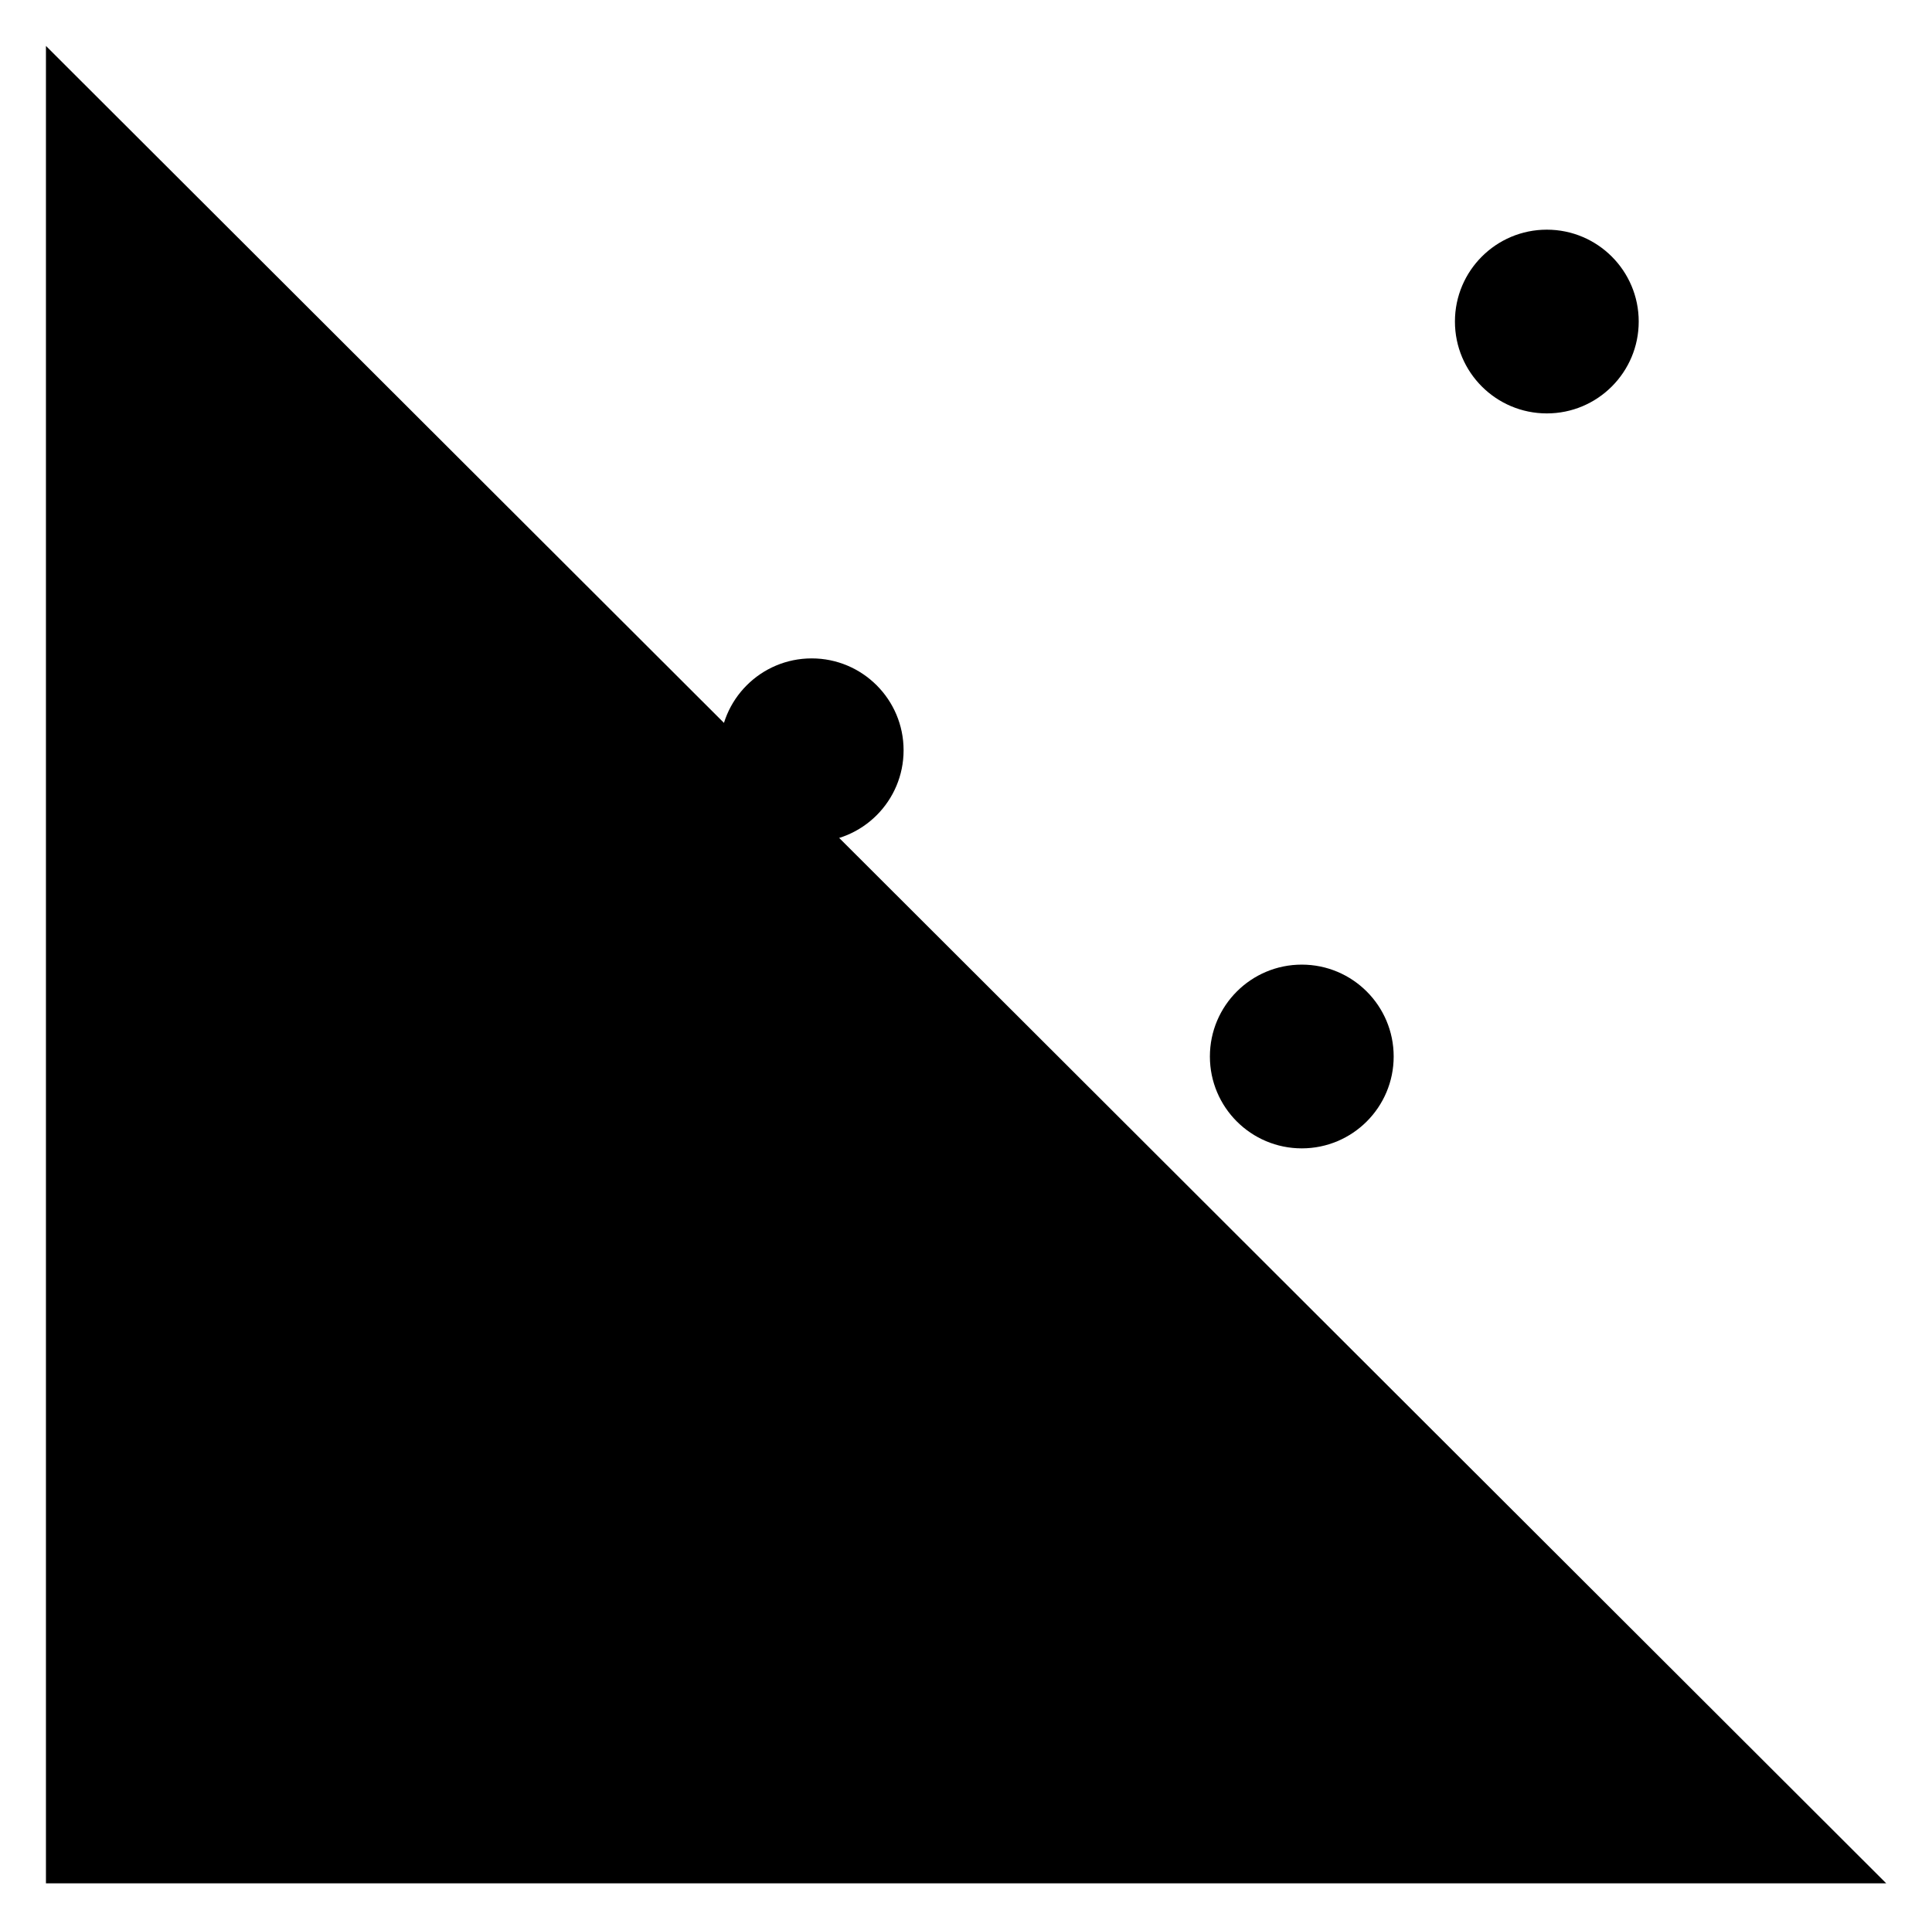
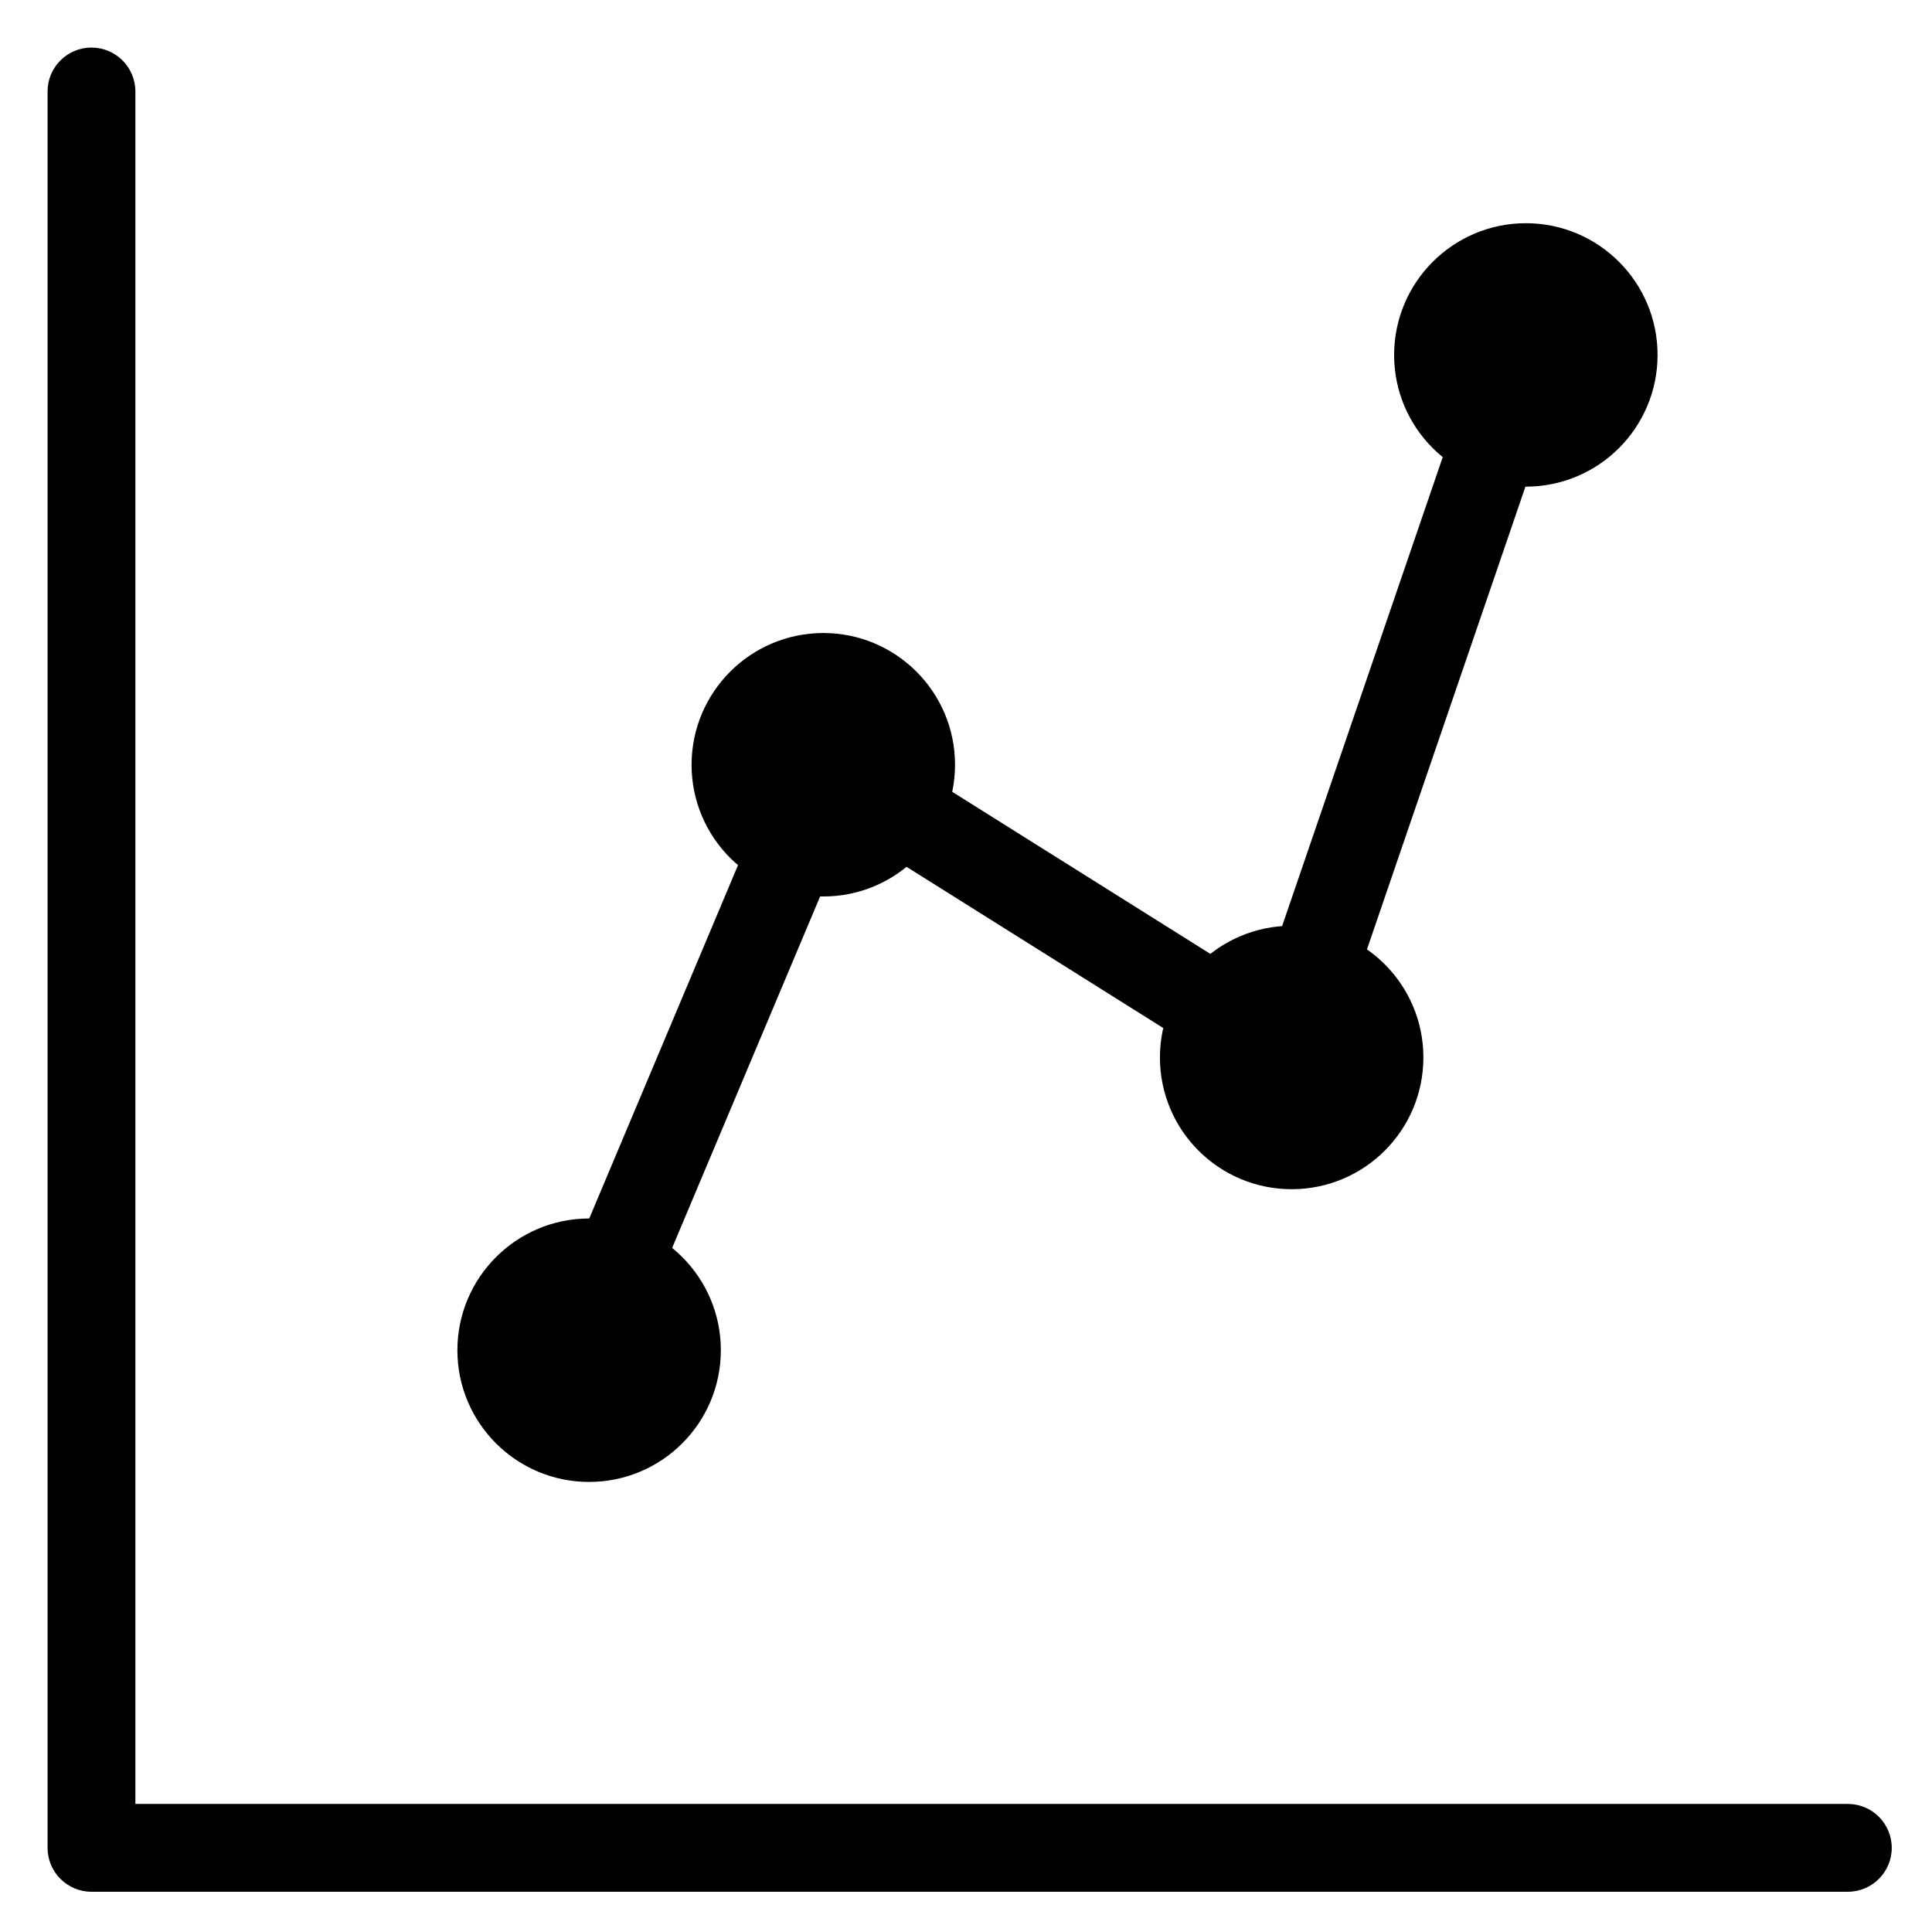
- <svg viewBox="0 0 252.3 252">
-   <path d="M6 6v240h240.32" />
-   <path d="M74 166a12 12 0 1 1-12 12 12 12 0 0 1 12-12Zm32-80a12 12 0 1 1-12 12 12 12 0 0 1 12-12Zm64 40a12 12 0 1 1-12 12 12 12 0 0 1 12-12Zm32-96a12 12 0 1 1-12 12 12 12 0 0 1 12-12Zm-3.5 23.5-25 73m-57-22 43 27m-57-22-24 57" />
+ <svg viewBox="0 0 264 264">
+   <g transform="translate(-3168)" clip-path="url(#clip-path)">
+     <path d="M3420.5 258.5h-240a6 6 0 0 1-6-6v-240a6 6 0 0 1 12 0v234h234a6 6 0 0 1 0 12Z" />
+     <path d="M3248.5 172.5a12 12 0 1 1-12 12 12 12 0 0 1 12-12Z" />
+     <path d="M3248.5 166.5a18 18 0 1 1-18 18 18.02 18.02 0 0 1 18-18Zm0 24a6 6 0 1 0-6-6 6.007 6.007 0 0 0 6 6Zm32-98a12 12 0 1 1-12 12 12 12 0 0 1 12-12Z" />
+     <path d="M3280.5 86.5a18 18 0 1 1-18 18 18.02 18.02 0 0 1 18-18Zm0 24a6 6 0 1 0-6-6 6.007 6.007 0 0 0 6 6Zm64 22a12 12 0 1 1-12 12 12 12 0 0 1 12-12Z" />
+     <path d="M3344.5 126.5a18 18 0 1 1-18 18 18.02 18.02 0 0 1 18-18Zm0 24a6 6 0 1 0-6-6 6.007 6.007 0 0 0 6 6Zm32-114a12 12 0 1 1-12 12 12 12 0 0 1 12-12Z" />
+     <path d="M3376.5 30.5a18 18 0 1 1-18 18 18.02 18.02 0 0 1 18-18Zm0 24a6 6 0 1 0-6-6 6.007 6.007 0 0 0 6 6Z" />
+     <path d="M3347.5 138.5a5.992 5.992 0 0 1-1.944-.325 6 6 0 0 1-3.732-7.62l25-73a6 6 0 0 1 7.62-3.732 6 6 0 0 1 3.732 7.62l-25 73a6 6 0 0 1-5.676 4.057Zm-14.006 5a5.972 5.972 0 0 1-3.185-.919l-43-27a6 6 0 0 1-1.89-8.272 6 6 0 0 1 8.272-1.89l43 27a6 6 0 0 1-3.197 11.081Zm-80.994 35a5.98 5.98 0 0 1-2.326-.472 6 6 0 0 1-3.2-7.858l24-57a6 6 0 0 1 7.858-3.2 6 6 0 0 1 3.2 7.858l-24 57a6 6 0 0 1-5.532 3.672Z" />
+   </g>
</svg>
